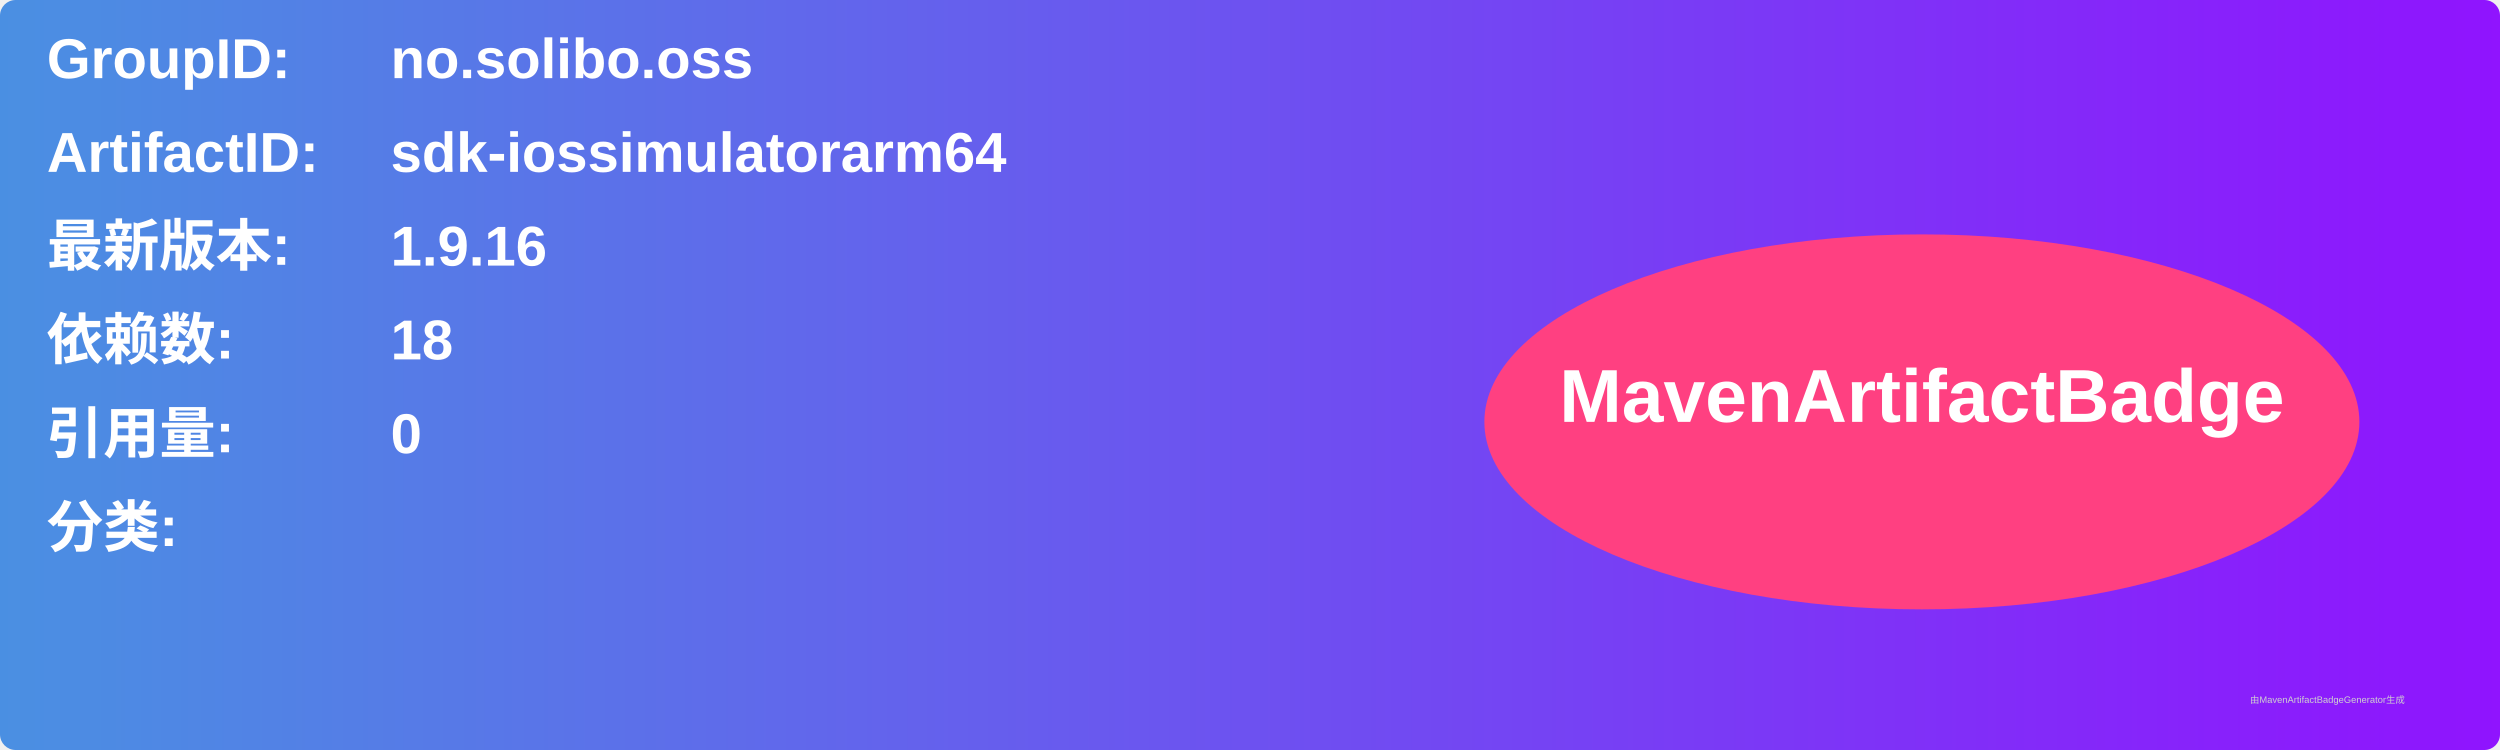
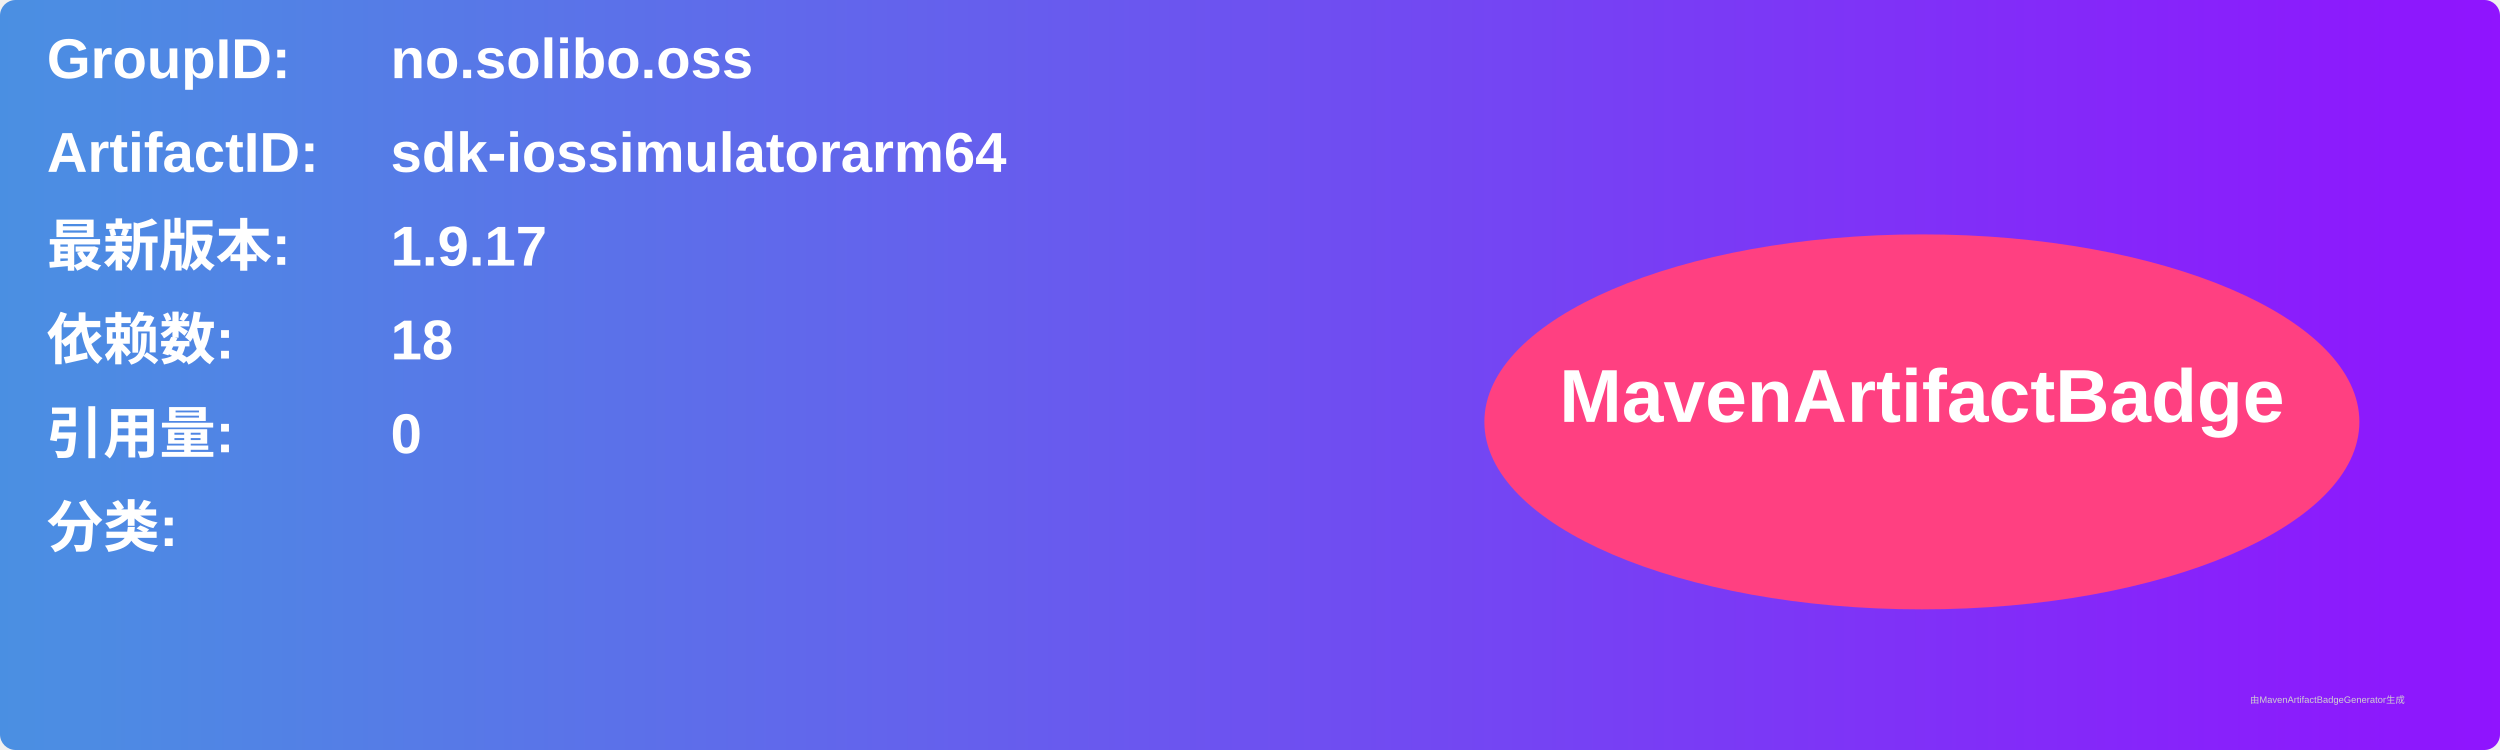
<svg xmlns="http://www.w3.org/2000/svg" width="800" height="240" viewBox="0 0 800 240">
  <linearGradient id="grad" x1="0%" y1="0%" x2="100%" y2="0%">
    <stop offset="0%" stop-color="#4a90e2" />
    <stop offset="100%" stop-color="#9013fe" />
  </linearGradient>
  <rect width="100%" height="100%" rx="5" ry="5" fill="url(#grad)" />
  <g transform="translate(15, 15)">
    <text x="0" y="10" font-family="Arial" font-size="18" fill="white" font-weight="bold" width="260">GroupID:</text>
    <text x="110" y="10" font-family="Arial" font-size="18" fill="white" font-weight="bold" width="460">no.solibo.oss</text>
    <text x="0" y="40" font-family="Arial" font-size="18" fill="white" font-weight="bold" width="260">ArtifactID:</text>
    <text x="110" y="40" font-family="Arial" font-size="18" fill="white" font-weight="bold" width="460">sdk-iossimulatorarm64</text>
    <text x="0" y="70" font-family="Arial" font-size="18" fill="white" font-weight="bold">最新版本:</text>
    <text x="110" y="70" font-family="Arial" font-size="18" fill="white" font-weight="bold">
-       <tspan font-weight="bold">1.9.16</tspan>
+       <tspan font-weight="bold">1.9.17</tspan>
    </text>
    <text x="0" y="100" font-family="Arial" font-size="18" fill="white" font-weight="bold">依赖数: </text>
    <text x="110" y="100" font-family="Arial" font-size="18" fill="white">
      <tspan font-weight="bold">18</tspan>
    </text>
    <text x="0" y="130" font-family="Arial" font-size="18" fill="white" font-weight="bold">引用量: </text>
    <text x="110" y="130" font-family="Arial" font-size="18" fill="white">
      <tspan font-weight="bold">0</tspan>
    </text>
    <text x="0" y="160" font-family="Arial" font-size="18" fill="white" font-weight="bold">分类:</text>
    <text x="10" y="190" font-family="Arial" font-size="10" fill="white">
      <tspan font-weight="bold" />
    </text>
    <ellipse cx="600" cy="120" rx="140" ry="60" fill="#ff4081" />
    <text x="600" y="120" text-anchor="middle" font-family="Arial" font-size="24" fill="white" font-weight="bold">MavenArtifactBadge</text>
  </g>
  <text x="720" y="225" font-family="Arial" font-size="3" fill="#d0d0d0">由MavenArtifactBadgeGenerator生成</text>
</svg>
